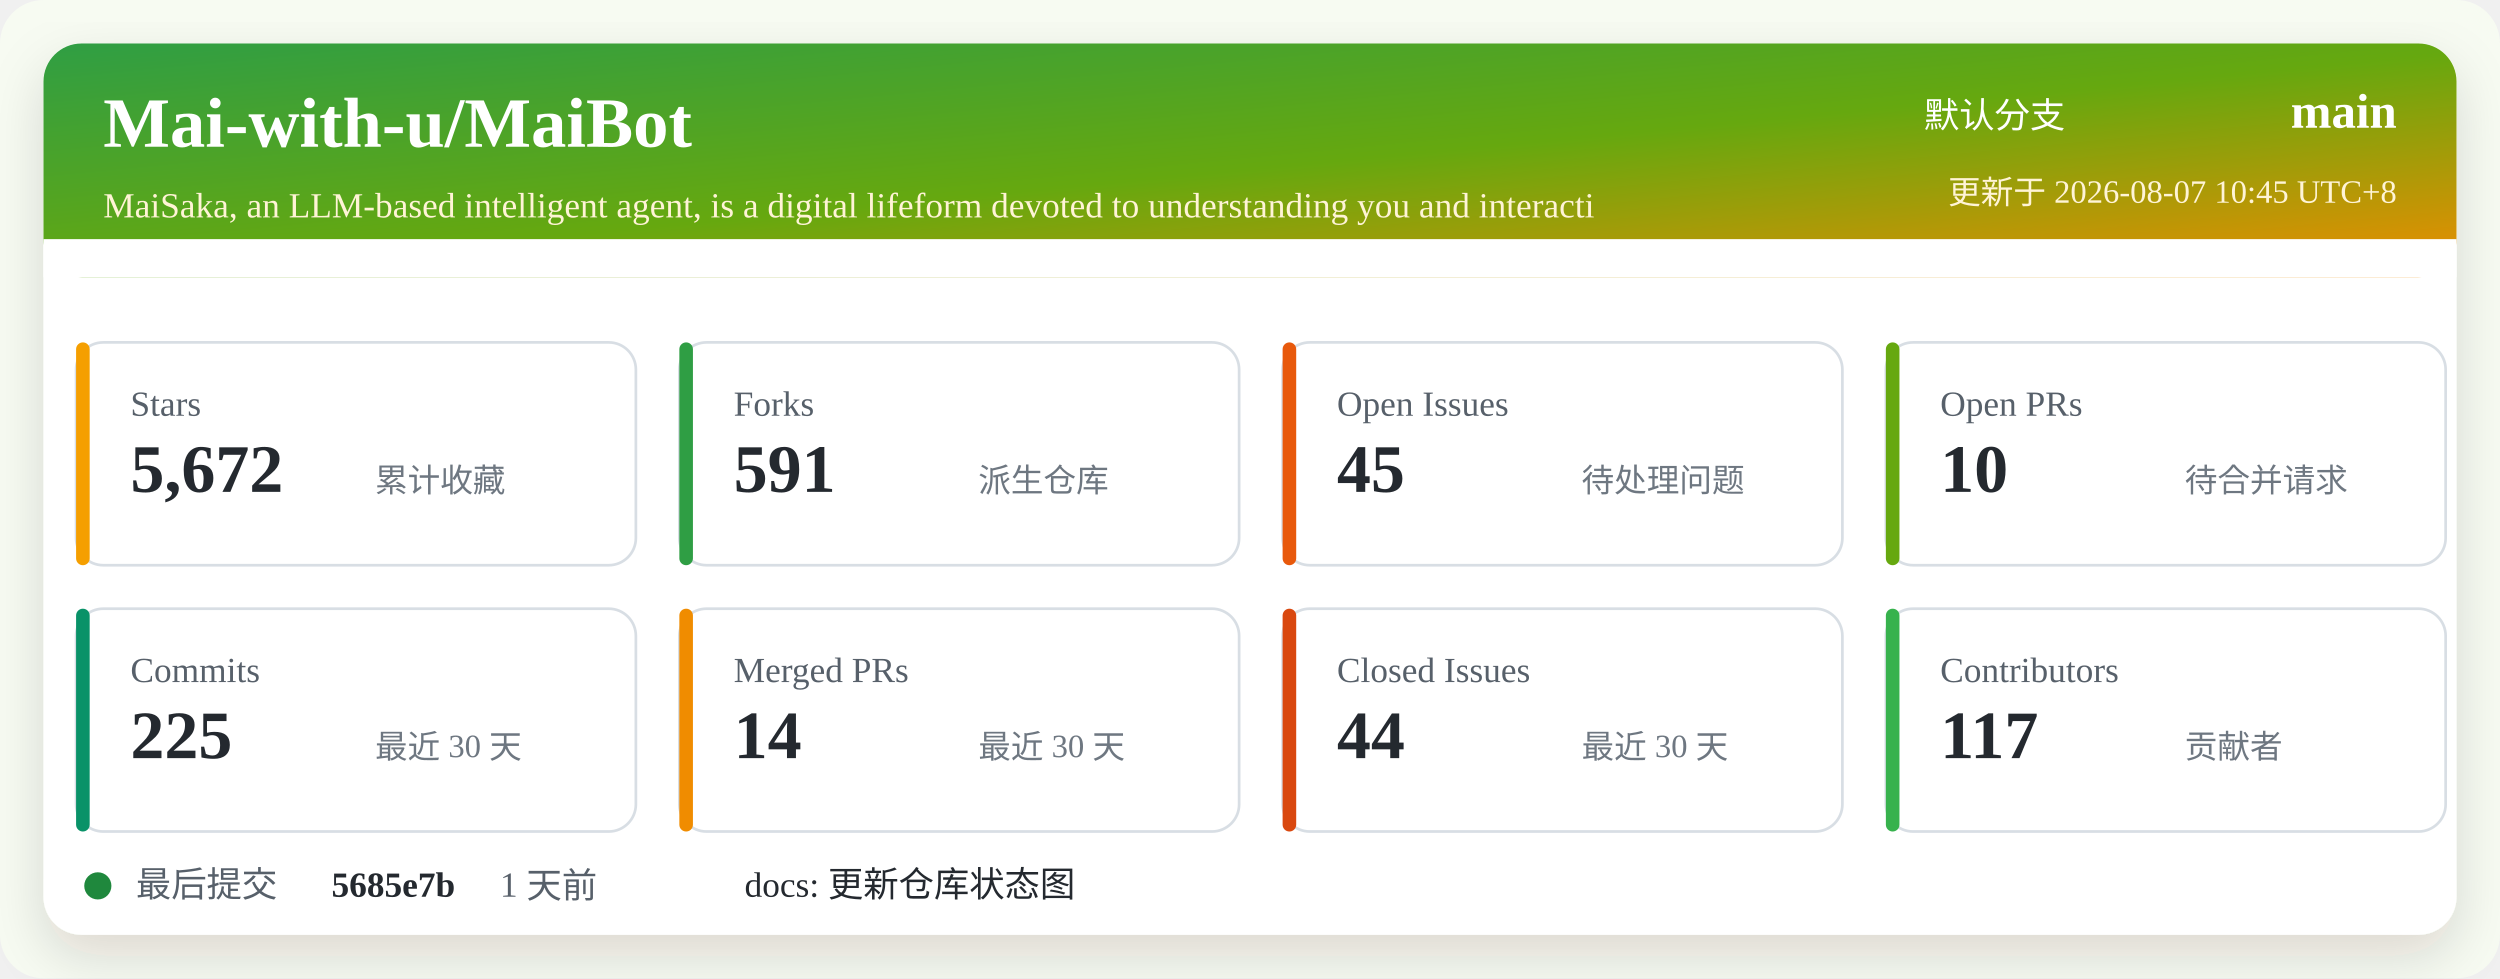
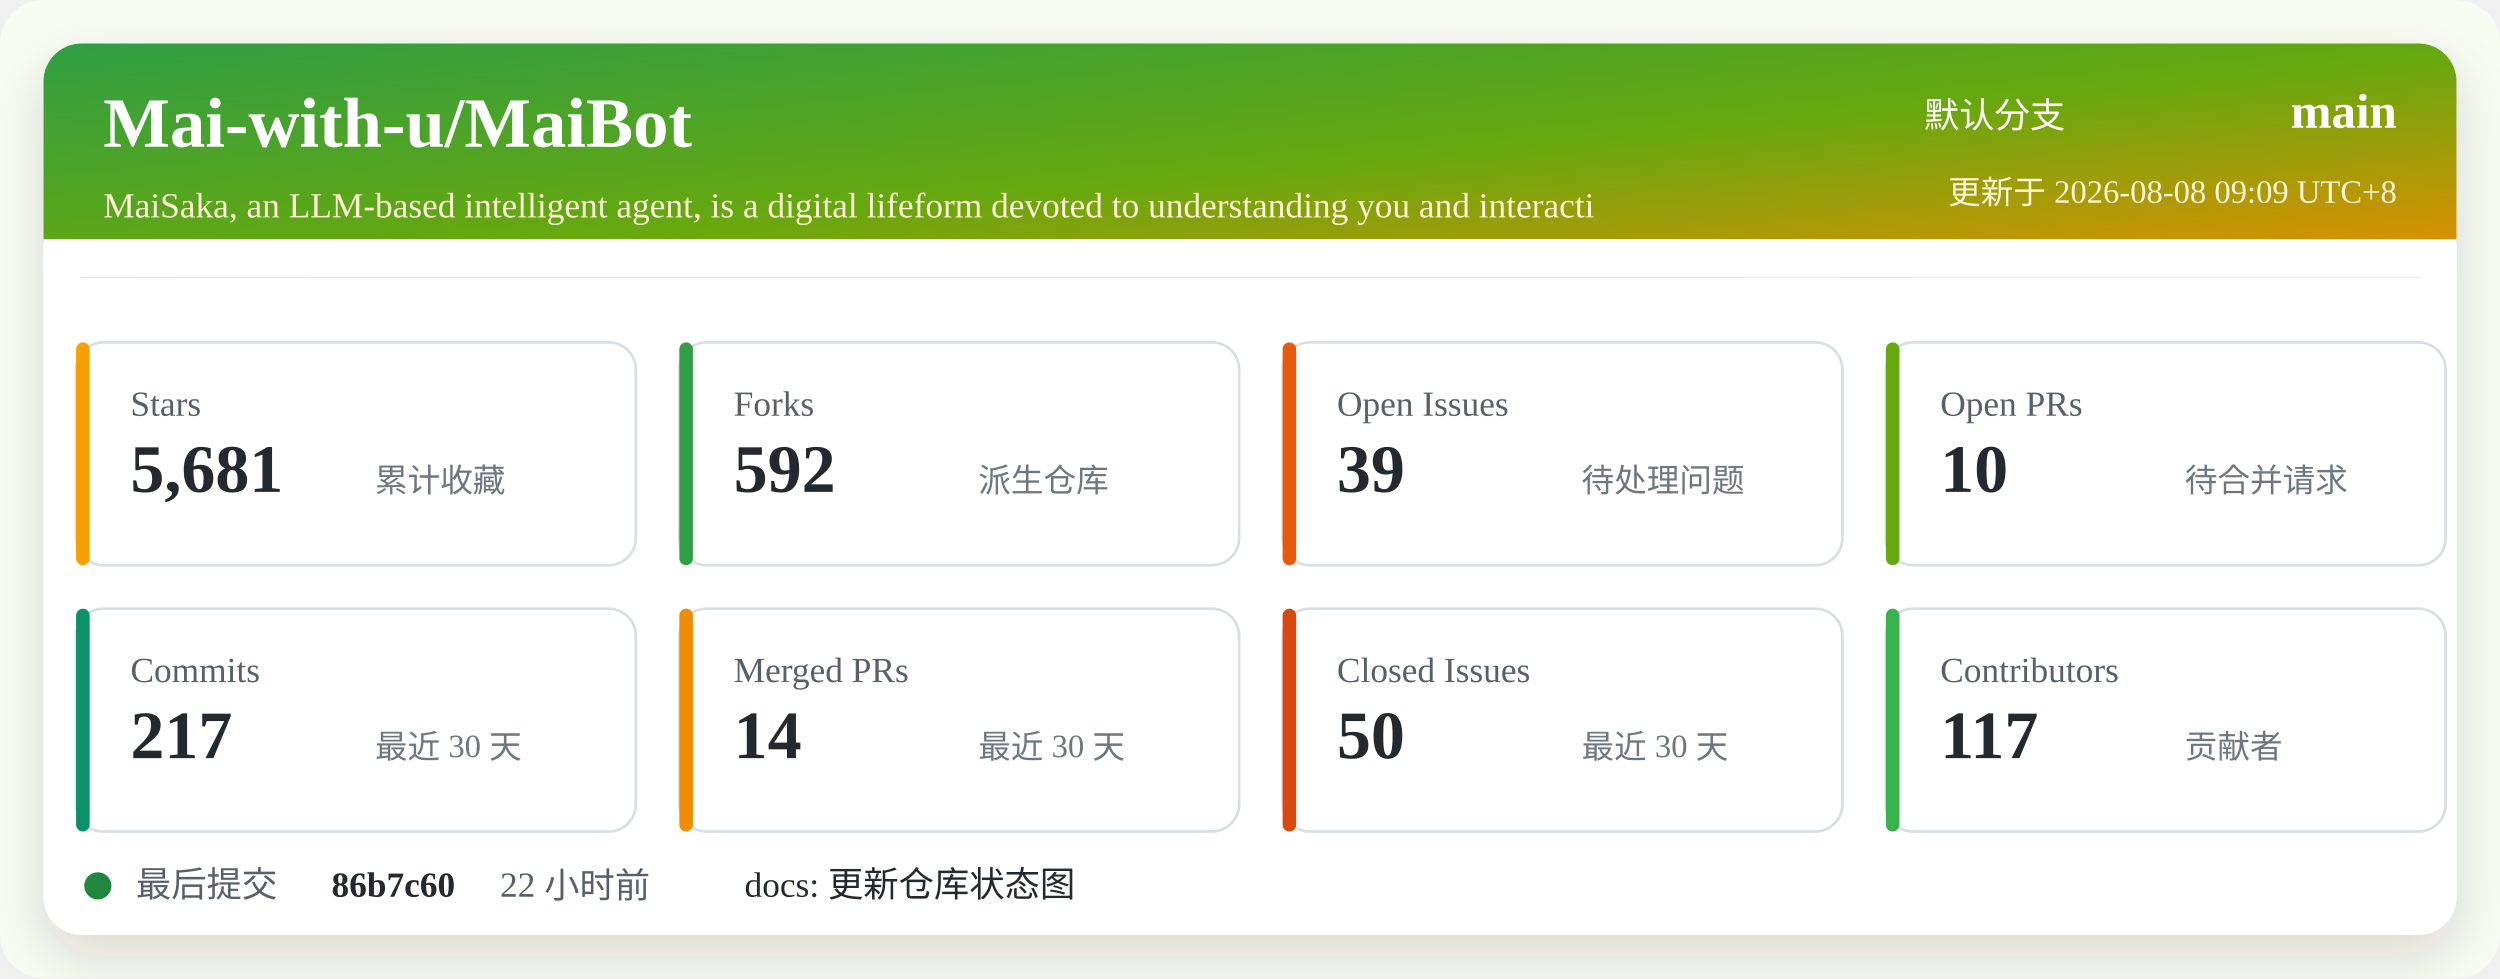
<svg xmlns="http://www.w3.org/2000/svg" width="920" height="360" viewBox="0 0 920 360" role="img" aria-labelledby="title desc">
  <defs>
    <linearGradient id="header" x1="0" x2="1" y1="0" y2="1">
      <stop offset="0%" stop-color="#2f9e44" />
      <stop offset="52%" stop-color="#66a80f" />
      <stop offset="100%" stop-color="#f08c00" />
    </linearGradient>
    <filter id="shadow" x="-5%" y="-5%" width="110%" height="110%">
      <feDropShadow dx="0" dy="8" stdDeviation="10" flood-color="#2b2318" flood-opacity="0.14" />
    </filter>
  </defs>
  <rect width="920" height="360" rx="16" fill="#f7fbf2" />
  <rect x="16" y="16" width="888" height="328" rx="14" fill="#ffffff" filter="url(#shadow)" />
  <rect x="16" y="16" width="888" height="86" rx="14" fill="url(#header)" />
  <path d="M16 88 H904 V102 H16 Z" fill="#ffffff" />
  <text x="38" y="54" fill="#ffffff" font-size="26" font-weight="700">Mai-with-u/MaiBot</text>
  <text x="38" y="80" fill="#fff4d6" font-size="13">MaiSaka, an LLM-based intelligent agent, is a digital lifeform devoted to understanding you and interacti</text>
  <text x="760" y="47" fill="#ffffff" font-size="13" text-anchor="end">默认分支</text>
  <text x="882" y="47" fill="#ffffff" font-size="18" font-weight="700" text-anchor="end">main</text>
-   <text x="882" y="75" fill="#fff4d6" font-size="12" text-anchor="end">更新于 2026-08-07 10:45 UTC+8</text>
+   <text x="882" y="75" fill="#fff4d6" font-size="12" text-anchor="end">更新于 2026-08-08 09:09 UTC+8</text>
  <g transform="translate(28 126)">
    <rect width="206" height="82" rx="10" fill="#ffffff" stroke="#d8dee4" />
    <rect x="0" y="0" width="5" height="82" rx="2.5" fill="#f59f00" />
    <text x="20" y="27" fill="#57606a" font-size="13">Stars</text>
-     <text x="20" y="55" fill="#24292f" font-size="25" font-weight="700">5,672</text>
+     <text x="20" y="55" fill="#24292f" font-size="25" font-weight="700">5,681</text>
    <text x="110" y="55" fill="#6e7781" font-size="12">累计收藏</text>
  </g>
  <g transform="translate(250 126)">
    <rect width="206" height="82" rx="10" fill="#ffffff" stroke="#d8dee4" />
    <rect x="0" y="0" width="5" height="82" rx="2.5" fill="#2f9e44" />
    <text x="20" y="27" fill="#57606a" font-size="13">Forks</text>
-     <text x="20" y="55" fill="#24292f" font-size="25" font-weight="700">591</text>
+     <text x="20" y="55" fill="#24292f" font-size="25" font-weight="700">592</text>
    <text x="110" y="55" fill="#6e7781" font-size="12">派生仓库</text>
  </g>
  <g transform="translate(472 126)">
    <rect width="206" height="82" rx="10" fill="#ffffff" stroke="#d8dee4" />
    <rect x="0" y="0" width="5" height="82" rx="2.5" fill="#e8590c" />
    <text x="20" y="27" fill="#57606a" font-size="13">Open Issues</text>
-     <text x="20" y="55" fill="#24292f" font-size="25" font-weight="700">45</text>
+     <text x="20" y="55" fill="#24292f" font-size="25" font-weight="700">39</text>
    <text x="110" y="55" fill="#6e7781" font-size="12">待处理问题</text>
  </g>
  <g transform="translate(694 126)">
    <rect width="206" height="82" rx="10" fill="#ffffff" stroke="#d8dee4" />
    <rect x="0" y="0" width="5" height="82" rx="2.5" fill="#66a80f" />
    <text x="20" y="27" fill="#57606a" font-size="13">Open PRs</text>
    <text x="20" y="55" fill="#24292f" font-size="25" font-weight="700">10</text>
    <text x="110" y="55" fill="#6e7781" font-size="12">待合并请求</text>
  </g>
  <g transform="translate(28 224)">
    <rect width="206" height="82" rx="10" fill="#ffffff" stroke="#d8dee4" />
    <rect x="0" y="0" width="5" height="82" rx="2.5" fill="#099268" />
    <text x="20" y="27" fill="#57606a" font-size="13">Commits</text>
-     <text x="20" y="55" fill="#24292f" font-size="25" font-weight="700">225</text>
+     <text x="20" y="55" fill="#24292f" font-size="25" font-weight="700">217</text>
    <text x="110" y="55" fill="#6e7781" font-size="12">最近 30 天</text>
  </g>
  <g transform="translate(250 224)">
    <rect width="206" height="82" rx="10" fill="#ffffff" stroke="#d8dee4" />
    <rect x="0" y="0" width="5" height="82" rx="2.5" fill="#f08c00" />
    <text x="20" y="27" fill="#57606a" font-size="13">Merged PRs</text>
    <text x="20" y="55" fill="#24292f" font-size="25" font-weight="700">14</text>
    <text x="110" y="55" fill="#6e7781" font-size="12">最近 30 天</text>
  </g>
  <g transform="translate(472 224)">
    <rect width="206" height="82" rx="10" fill="#ffffff" stroke="#d8dee4" />
    <rect x="0" y="0" width="5" height="82" rx="2.5" fill="#d9480f" />
    <text x="20" y="27" fill="#57606a" font-size="13">Closed Issues</text>
-     <text x="20" y="55" fill="#24292f" font-size="25" font-weight="700">44</text>
+     <text x="20" y="55" fill="#24292f" font-size="25" font-weight="700">50</text>
    <text x="110" y="55" fill="#6e7781" font-size="12">最近 30 天</text>
  </g>
  <g transform="translate(694 224)">
    <rect width="206" height="82" rx="10" fill="#ffffff" stroke="#d8dee4" />
    <rect x="0" y="0" width="5" height="82" rx="2.5" fill="#37b24d" />
    <text x="20" y="27" fill="#57606a" font-size="13">Contributors</text>
    <text x="20" y="55" fill="#24292f" font-size="25" font-weight="700">117</text>
    <text x="110" y="55" fill="#6e7781" font-size="12">贡献者</text>
  </g>
  <g transform="translate(28 318)">
    <circle cx="8" cy="8" r="5" fill="#1f883d" />
    <text x="22" y="12" fill="#57606a" font-size="13">最后提交</text>
-     <text x="94" y="12" fill="#24292f" font-size="13" font-weight="700">5685e7b</text>
-     <text x="156" y="12" fill="#57606a" font-size="13">1 天前</text>
+     <text x="94" y="12" fill="#24292f" font-size="13" font-weight="700">86b7c60</text>
+     <text x="156" y="12" fill="#57606a" font-size="13">22 小时前</text>
    <text x="246" y="12" fill="#24292f" font-size="13">docs: 更新仓库状态图</text>
  </g>
</svg>
